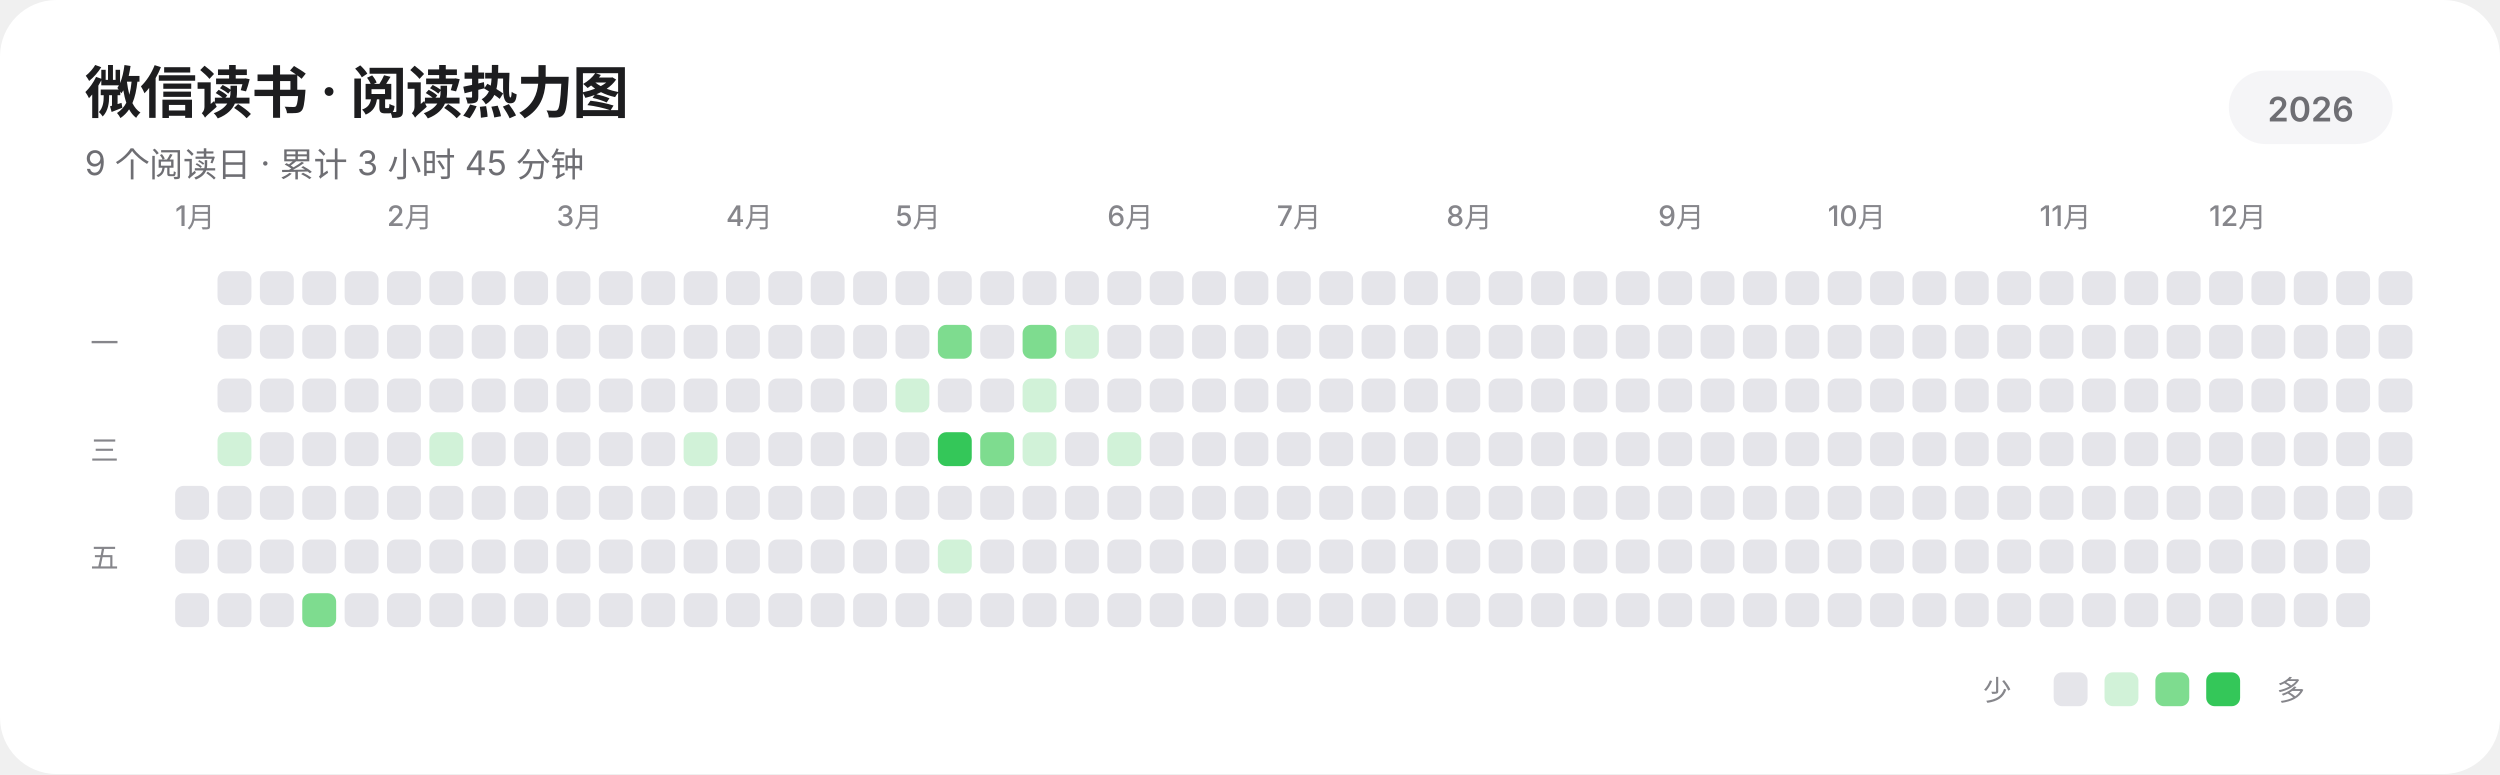
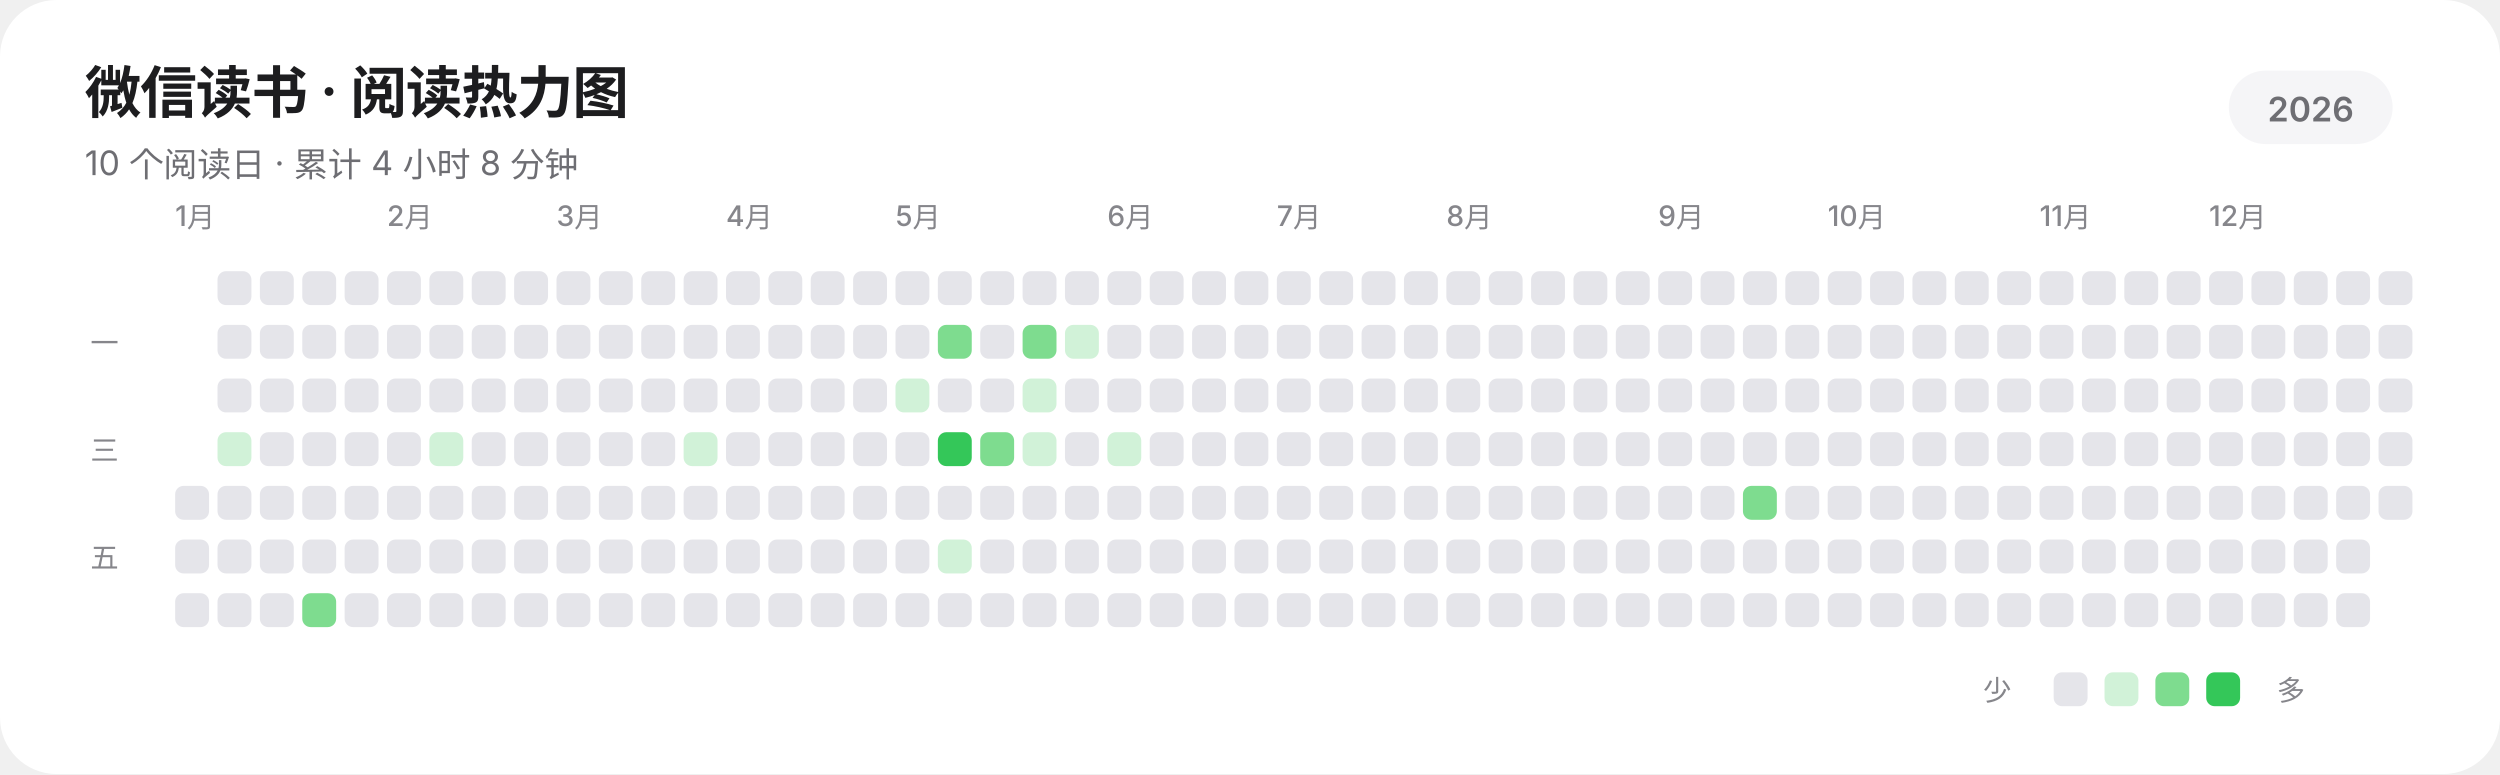
<svg xmlns="http://www.w3.org/2000/svg" width="885" height="274" viewBox="0 0 885 274" role="img" aria-labelledby="title description" shape-rendering="geometricPrecision" text-rendering="geometricPrecision">
  <rect width="885" height="274" rx="20" fill="#FFFFFF" />
  <g fill="#1D1D1F" font-family="-apple-system,BlinkMacSystemFont,'SF Pro Display','SF Pro Text','Helvetica Neue','Noto Sans SC',sans-serif">
    <text x="30" y="40" font-size="20" font-weight="600" letter-spacing="-0.35">微信读书 · 阅读热力图</text>
-     <text x="30" y="62" font-size="12" fill="#6E6E73">9 个阅读日 · 累计 3 小时 45 分钟</text>
+     <text x="30" y="62" font-size="12" fill="#6E6E73">10 个阅读日 · 累计 4 小时 8 分钟</text>
    <rect x="789" y="25" width="58" height="26" rx="13" fill="#F5F5F7" />
    <text x="818" y="43" text-anchor="middle" font-size="12" font-weight="600" fill="#6E6E73">2026</text>
    <g font-size="10" font-weight="500" fill="#86868B">
      <text x="62" y="80">1月</text>
      <text x="137" y="80">2月</text>
      <text x="197" y="80">3月</text>
      <text x="257" y="80">4月</text>
      <text x="317" y="80">5月</text>
      <text x="392" y="80">6月</text>
      <text x="452" y="80">7月</text>
      <text x="512" y="80">8月</text>
      <text x="587" y="80">9月</text>
      <text x="647" y="80">10月</text>
      <text x="722" y="80">11月</text>
      <text x="782" y="80">12月</text>
    </g>
    <g font-size="10" font-weight="500" fill="#86868B">
      <text x="32" y="125">一</text>
      <text x="32" y="163">三</text>
      <text x="32" y="201">五</text>
    </g>
  </g>
  <g>
    <rect x="62" y="172" width="12" height="12" rx="3" fill="#E5E5EA" />
    <rect x="62" y="191" width="12" height="12" rx="3" fill="#E5E5EA" />
    <rect x="62" y="210" width="12" height="12" rx="3" fill="#E5E5EA" />
    <rect x="77" y="96" width="12" height="12" rx="3" fill="#E5E5EA" />
    <rect x="77" y="115" width="12" height="12" rx="3" fill="#E5E5EA" />
    <rect x="77" y="134" width="12" height="12" rx="3" fill="#E5E5EA" />
    <rect x="77" y="153" width="12" height="12" rx="3" fill="#D1F2D8" />
    <rect x="77" y="172" width="12" height="12" rx="3" fill="#E5E5EA" />
    <rect x="77" y="191" width="12" height="12" rx="3" fill="#E5E5EA" />
    <rect x="77" y="210" width="12" height="12" rx="3" fill="#E5E5EA" />
    <rect x="92" y="96" width="12" height="12" rx="3" fill="#E5E5EA" />
    <rect x="92" y="115" width="12" height="12" rx="3" fill="#E5E5EA" />
    <rect x="92" y="134" width="12" height="12" rx="3" fill="#E5E5EA" />
    <rect x="92" y="153" width="12" height="12" rx="3" fill="#E5E5EA" />
    <rect x="92" y="172" width="12" height="12" rx="3" fill="#E5E5EA" />
    <rect x="92" y="191" width="12" height="12" rx="3" fill="#E5E5EA" />
    <rect x="92" y="210" width="12" height="12" rx="3" fill="#E5E5EA" />
    <rect x="107" y="96" width="12" height="12" rx="3" fill="#E5E5EA" />
    <rect x="107" y="115" width="12" height="12" rx="3" fill="#E5E5EA" />
    <rect x="107" y="134" width="12" height="12" rx="3" fill="#E5E5EA" />
    <rect x="107" y="153" width="12" height="12" rx="3" fill="#E5E5EA" />
    <rect x="107" y="172" width="12" height="12" rx="3" fill="#E5E5EA" />
    <rect x="107" y="191" width="12" height="12" rx="3" fill="#E5E5EA" />
    <rect x="107" y="210" width="12" height="12" rx="3" fill="#7EDC8F" />
    <rect x="122" y="96" width="12" height="12" rx="3" fill="#E5E5EA" />
    <rect x="122" y="115" width="12" height="12" rx="3" fill="#E5E5EA" />
    <rect x="122" y="134" width="12" height="12" rx="3" fill="#E5E5EA" />
    <rect x="122" y="153" width="12" height="12" rx="3" fill="#E5E5EA" />
    <rect x="122" y="172" width="12" height="12" rx="3" fill="#E5E5EA" />
    <rect x="122" y="191" width="12" height="12" rx="3" fill="#E5E5EA" />
    <rect x="122" y="210" width="12" height="12" rx="3" fill="#E5E5EA" />
    <rect x="137" y="96" width="12" height="12" rx="3" fill="#E5E5EA" />
    <rect x="137" y="115" width="12" height="12" rx="3" fill="#E5E5EA" />
    <rect x="137" y="134" width="12" height="12" rx="3" fill="#E5E5EA" />
    <rect x="137" y="153" width="12" height="12" rx="3" fill="#E5E5EA" />
    <rect x="137" y="172" width="12" height="12" rx="3" fill="#E5E5EA" />
    <rect x="137" y="191" width="12" height="12" rx="3" fill="#E5E5EA" />
    <rect x="137" y="210" width="12" height="12" rx="3" fill="#E5E5EA" />
    <rect x="152" y="96" width="12" height="12" rx="3" fill="#E5E5EA" />
    <rect x="152" y="115" width="12" height="12" rx="3" fill="#E5E5EA" />
    <rect x="152" y="134" width="12" height="12" rx="3" fill="#E5E5EA" />
    <rect x="152" y="153" width="12" height="12" rx="3" fill="#D1F2D8" />
    <rect x="152" y="172" width="12" height="12" rx="3" fill="#E5E5EA" />
    <rect x="152" y="191" width="12" height="12" rx="3" fill="#E5E5EA" />
    <rect x="152" y="210" width="12" height="12" rx="3" fill="#E5E5EA" />
    <rect x="167" y="96" width="12" height="12" rx="3" fill="#E5E5EA" />
    <rect x="167" y="115" width="12" height="12" rx="3" fill="#E5E5EA" />
    <rect x="167" y="134" width="12" height="12" rx="3" fill="#E5E5EA" />
    <rect x="167" y="153" width="12" height="12" rx="3" fill="#E5E5EA" />
    <rect x="167" y="172" width="12" height="12" rx="3" fill="#E5E5EA" />
    <rect x="167" y="191" width="12" height="12" rx="3" fill="#E5E5EA" />
    <rect x="167" y="210" width="12" height="12" rx="3" fill="#E5E5EA" />
    <rect x="182" y="96" width="12" height="12" rx="3" fill="#E5E5EA" />
    <rect x="182" y="115" width="12" height="12" rx="3" fill="#E5E5EA" />
    <rect x="182" y="134" width="12" height="12" rx="3" fill="#E5E5EA" />
    <rect x="182" y="153" width="12" height="12" rx="3" fill="#E5E5EA" />
    <rect x="182" y="172" width="12" height="12" rx="3" fill="#E5E5EA" />
    <rect x="182" y="191" width="12" height="12" rx="3" fill="#E5E5EA" />
    <rect x="182" y="210" width="12" height="12" rx="3" fill="#E5E5EA" />
    <rect x="197" y="96" width="12" height="12" rx="3" fill="#E5E5EA" />
    <rect x="197" y="115" width="12" height="12" rx="3" fill="#E5E5EA" />
    <rect x="197" y="134" width="12" height="12" rx="3" fill="#E5E5EA" />
    <rect x="197" y="153" width="12" height="12" rx="3" fill="#E5E5EA" />
    <rect x="197" y="172" width="12" height="12" rx="3" fill="#E5E5EA" />
    <rect x="197" y="191" width="12" height="12" rx="3" fill="#E5E5EA" />
    <rect x="197" y="210" width="12" height="12" rx="3" fill="#E5E5EA" />
    <rect x="212" y="96" width="12" height="12" rx="3" fill="#E5E5EA" />
    <rect x="212" y="115" width="12" height="12" rx="3" fill="#E5E5EA" />
    <rect x="212" y="134" width="12" height="12" rx="3" fill="#E5E5EA" />
    <rect x="212" y="153" width="12" height="12" rx="3" fill="#E5E5EA" />
    <rect x="212" y="172" width="12" height="12" rx="3" fill="#E5E5EA" />
    <rect x="212" y="191" width="12" height="12" rx="3" fill="#E5E5EA" />
    <rect x="212" y="210" width="12" height="12" rx="3" fill="#E5E5EA" />
    <rect x="227" y="96" width="12" height="12" rx="3" fill="#E5E5EA" />
    <rect x="227" y="115" width="12" height="12" rx="3" fill="#E5E5EA" />
    <rect x="227" y="134" width="12" height="12" rx="3" fill="#E5E5EA" />
    <rect x="227" y="153" width="12" height="12" rx="3" fill="#E5E5EA" />
    <rect x="227" y="172" width="12" height="12" rx="3" fill="#E5E5EA" />
    <rect x="227" y="191" width="12" height="12" rx="3" fill="#E5E5EA" />
    <rect x="227" y="210" width="12" height="12" rx="3" fill="#E5E5EA" />
    <rect x="242" y="96" width="12" height="12" rx="3" fill="#E5E5EA" />
    <rect x="242" y="115" width="12" height="12" rx="3" fill="#E5E5EA" />
    <rect x="242" y="134" width="12" height="12" rx="3" fill="#E5E5EA" />
    <rect x="242" y="153" width="12" height="12" rx="3" fill="#D1F2D8" />
    <rect x="242" y="172" width="12" height="12" rx="3" fill="#E5E5EA" />
    <rect x="242" y="191" width="12" height="12" rx="3" fill="#E5E5EA" />
    <rect x="242" y="210" width="12" height="12" rx="3" fill="#E5E5EA" />
    <rect x="257" y="96" width="12" height="12" rx="3" fill="#E5E5EA" />
    <rect x="257" y="115" width="12" height="12" rx="3" fill="#E5E5EA" />
    <rect x="257" y="134" width="12" height="12" rx="3" fill="#E5E5EA" />
    <rect x="257" y="153" width="12" height="12" rx="3" fill="#E5E5EA" />
    <rect x="257" y="172" width="12" height="12" rx="3" fill="#E5E5EA" />
    <rect x="257" y="191" width="12" height="12" rx="3" fill="#E5E5EA" />
    <rect x="257" y="210" width="12" height="12" rx="3" fill="#E5E5EA" />
    <rect x="272" y="96" width="12" height="12" rx="3" fill="#E5E5EA" />
    <rect x="272" y="115" width="12" height="12" rx="3" fill="#E5E5EA" />
    <rect x="272" y="134" width="12" height="12" rx="3" fill="#E5E5EA" />
    <rect x="272" y="153" width="12" height="12" rx="3" fill="#E5E5EA" />
    <rect x="272" y="172" width="12" height="12" rx="3" fill="#E5E5EA" />
    <rect x="272" y="191" width="12" height="12" rx="3" fill="#E5E5EA" />
    <rect x="272" y="210" width="12" height="12" rx="3" fill="#E5E5EA" />
    <rect x="287" y="96" width="12" height="12" rx="3" fill="#E5E5EA" />
    <rect x="287" y="115" width="12" height="12" rx="3" fill="#E5E5EA" />
    <rect x="287" y="134" width="12" height="12" rx="3" fill="#E5E5EA" />
    <rect x="287" y="153" width="12" height="12" rx="3" fill="#E5E5EA" />
    <rect x="287" y="172" width="12" height="12" rx="3" fill="#E5E5EA" />
    <rect x="287" y="191" width="12" height="12" rx="3" fill="#E5E5EA" />
    <rect x="287" y="210" width="12" height="12" rx="3" fill="#E5E5EA" />
    <rect x="302" y="96" width="12" height="12" rx="3" fill="#E5E5EA" />
    <rect x="302" y="115" width="12" height="12" rx="3" fill="#E5E5EA" />
    <rect x="302" y="134" width="12" height="12" rx="3" fill="#E5E5EA" />
    <rect x="302" y="153" width="12" height="12" rx="3" fill="#E5E5EA" />
    <rect x="302" y="172" width="12" height="12" rx="3" fill="#E5E5EA" />
    <rect x="302" y="191" width="12" height="12" rx="3" fill="#E5E5EA" />
    <rect x="302" y="210" width="12" height="12" rx="3" fill="#E5E5EA" />
    <rect x="317" y="96" width="12" height="12" rx="3" fill="#E5E5EA" />
    <rect x="317" y="115" width="12" height="12" rx="3" fill="#E5E5EA" />
    <rect x="317" y="134" width="12" height="12" rx="3" fill="#D1F2D8" />
    <rect x="317" y="153" width="12" height="12" rx="3" fill="#E5E5EA" />
    <rect x="317" y="172" width="12" height="12" rx="3" fill="#E5E5EA" />
    <rect x="317" y="191" width="12" height="12" rx="3" fill="#E5E5EA" />
    <rect x="317" y="210" width="12" height="12" rx="3" fill="#E5E5EA" />
    <rect x="332" y="96" width="12" height="12" rx="3" fill="#E5E5EA" />
    <rect x="332" y="115" width="12" height="12" rx="3" fill="#7EDC8F" />
    <rect x="332" y="134" width="12" height="12" rx="3" fill="#E5E5EA" />
    <rect x="332" y="153" width="12" height="12" rx="3" fill="#34C759" />
    <rect x="332" y="172" width="12" height="12" rx="3" fill="#E5E5EA" />
    <rect x="332" y="191" width="12" height="12" rx="3" fill="#D1F2D8" />
    <rect x="332" y="210" width="12" height="12" rx="3" fill="#E5E5EA" />
    <rect x="347" y="96" width="12" height="12" rx="3" fill="#E5E5EA" />
    <rect x="347" y="115" width="12" height="12" rx="3" fill="#E5E5EA" />
    <rect x="347" y="134" width="12" height="12" rx="3" fill="#E5E5EA" />
    <rect x="347" y="153" width="12" height="12" rx="3" fill="#7EDC8F" />
    <rect x="347" y="172" width="12" height="12" rx="3" fill="#E5E5EA" />
    <rect x="347" y="191" width="12" height="12" rx="3" fill="#E5E5EA" />
    <rect x="347" y="210" width="12" height="12" rx="3" fill="#E5E5EA" />
    <rect x="362" y="96" width="12" height="12" rx="3" fill="#E5E5EA" />
    <rect x="362" y="115" width="12" height="12" rx="3" fill="#7EDC8F" />
    <rect x="362" y="134" width="12" height="12" rx="3" fill="#D1F2D8" />
    <rect x="362" y="153" width="12" height="12" rx="3" fill="#D1F2D8" />
    <rect x="362" y="172" width="12" height="12" rx="3" fill="#E5E5EA" />
    <rect x="362" y="191" width="12" height="12" rx="3" fill="#E5E5EA" />
    <rect x="362" y="210" width="12" height="12" rx="3" fill="#E5E5EA" />
    <rect x="377" y="96" width="12" height="12" rx="3" fill="#E5E5EA" />
    <rect x="377" y="115" width="12" height="12" rx="3" fill="#D1F2D8" />
    <rect x="377" y="134" width="12" height="12" rx="3" fill="#E5E5EA" />
    <rect x="377" y="153" width="12" height="12" rx="3" fill="#E5E5EA" />
    <rect x="377" y="172" width="12" height="12" rx="3" fill="#E5E5EA" />
    <rect x="377" y="191" width="12" height="12" rx="3" fill="#E5E5EA" />
    <rect x="377" y="210" width="12" height="12" rx="3" fill="#E5E5EA" />
    <rect x="392" y="96" width="12" height="12" rx="3" fill="#E5E5EA" />
    <rect x="392" y="115" width="12" height="12" rx="3" fill="#E5E5EA" />
    <rect x="392" y="134" width="12" height="12" rx="3" fill="#E5E5EA" />
    <rect x="392" y="153" width="12" height="12" rx="3" fill="#D1F2D8" />
    <rect x="392" y="172" width="12" height="12" rx="3" fill="#E5E5EA" />
    <rect x="392" y="191" width="12" height="12" rx="3" fill="#E5E5EA" />
    <rect x="392" y="210" width="12" height="12" rx="3" fill="#E5E5EA" />
    <rect x="407" y="96" width="12" height="12" rx="3" fill="#E5E5EA" />
    <rect x="407" y="115" width="12" height="12" rx="3" fill="#E5E5EA" />
    <rect x="407" y="134" width="12" height="12" rx="3" fill="#E5E5EA" />
    <rect x="407" y="153" width="12" height="12" rx="3" fill="#E5E5EA" />
    <rect x="407" y="172" width="12" height="12" rx="3" fill="#E5E5EA" />
    <rect x="407" y="191" width="12" height="12" rx="3" fill="#E5E5EA" />
    <rect x="407" y="210" width="12" height="12" rx="3" fill="#E5E5EA" />
    <rect x="422" y="96" width="12" height="12" rx="3" fill="#E5E5EA" />
    <rect x="422" y="115" width="12" height="12" rx="3" fill="#E5E5EA" />
    <rect x="422" y="134" width="12" height="12" rx="3" fill="#E5E5EA" />
    <rect x="422" y="153" width="12" height="12" rx="3" fill="#E5E5EA" />
    <rect x="422" y="172" width="12" height="12" rx="3" fill="#E5E5EA" />
    <rect x="422" y="191" width="12" height="12" rx="3" fill="#E5E5EA" />
    <rect x="422" y="210" width="12" height="12" rx="3" fill="#E5E5EA" />
    <rect x="437" y="96" width="12" height="12" rx="3" fill="#E5E5EA" />
    <rect x="437" y="115" width="12" height="12" rx="3" fill="#E5E5EA" />
    <rect x="437" y="134" width="12" height="12" rx="3" fill="#E5E5EA" />
    <rect x="437" y="153" width="12" height="12" rx="3" fill="#E5E5EA" />
    <rect x="437" y="172" width="12" height="12" rx="3" fill="#E5E5EA" />
    <rect x="437" y="191" width="12" height="12" rx="3" fill="#E5E5EA" />
    <rect x="437" y="210" width="12" height="12" rx="3" fill="#E5E5EA" />
    <rect x="452" y="96" width="12" height="12" rx="3" fill="#E5E5EA" />
    <rect x="452" y="115" width="12" height="12" rx="3" fill="#E5E5EA" />
    <rect x="452" y="134" width="12" height="12" rx="3" fill="#E5E5EA" />
    <rect x="452" y="153" width="12" height="12" rx="3" fill="#E5E5EA" />
    <rect x="452" y="172" width="12" height="12" rx="3" fill="#E5E5EA" />
    <rect x="452" y="191" width="12" height="12" rx="3" fill="#E5E5EA" />
    <rect x="452" y="210" width="12" height="12" rx="3" fill="#E5E5EA" />
    <rect x="467" y="96" width="12" height="12" rx="3" fill="#E5E5EA" />
    <rect x="467" y="115" width="12" height="12" rx="3" fill="#E5E5EA" />
    <rect x="467" y="134" width="12" height="12" rx="3" fill="#E5E5EA" />
    <rect x="467" y="153" width="12" height="12" rx="3" fill="#E5E5EA" />
    <rect x="467" y="172" width="12" height="12" rx="3" fill="#E5E5EA" />
    <rect x="467" y="191" width="12" height="12" rx="3" fill="#E5E5EA" />
    <rect x="467" y="210" width="12" height="12" rx="3" fill="#E5E5EA" />
    <rect x="482" y="96" width="12" height="12" rx="3" fill="#E5E5EA" />
    <rect x="482" y="115" width="12" height="12" rx="3" fill="#E5E5EA" />
    <rect x="482" y="134" width="12" height="12" rx="3" fill="#E5E5EA" />
    <rect x="482" y="153" width="12" height="12" rx="3" fill="#E5E5EA" />
    <rect x="482" y="172" width="12" height="12" rx="3" fill="#E5E5EA" />
    <rect x="482" y="191" width="12" height="12" rx="3" fill="#E5E5EA" />
    <rect x="482" y="210" width="12" height="12" rx="3" fill="#E5E5EA" />
    <rect x="497" y="96" width="12" height="12" rx="3" fill="#E5E5EA" />
    <rect x="497" y="115" width="12" height="12" rx="3" fill="#E5E5EA" />
    <rect x="497" y="134" width="12" height="12" rx="3" fill="#E5E5EA" />
    <rect x="497" y="153" width="12" height="12" rx="3" fill="#E5E5EA" />
    <rect x="497" y="172" width="12" height="12" rx="3" fill="#E5E5EA" />
    <rect x="497" y="191" width="12" height="12" rx="3" fill="#E5E5EA" />
    <rect x="497" y="210" width="12" height="12" rx="3" fill="#E5E5EA" />
    <rect x="512" y="96" width="12" height="12" rx="3" fill="#E5E5EA" />
    <rect x="512" y="115" width="12" height="12" rx="3" fill="#E5E5EA" />
    <rect x="512" y="134" width="12" height="12" rx="3" fill="#E5E5EA" />
    <rect x="512" y="153" width="12" height="12" rx="3" fill="#E5E5EA" />
    <rect x="512" y="172" width="12" height="12" rx="3" fill="#E5E5EA" />
    <rect x="512" y="191" width="12" height="12" rx="3" fill="#E5E5EA" />
    <rect x="512" y="210" width="12" height="12" rx="3" fill="#E5E5EA" />
    <rect x="527" y="96" width="12" height="12" rx="3" fill="#E5E5EA" />
    <rect x="527" y="115" width="12" height="12" rx="3" fill="#E5E5EA" />
    <rect x="527" y="134" width="12" height="12" rx="3" fill="#E5E5EA" />
    <rect x="527" y="153" width="12" height="12" rx="3" fill="#E5E5EA" />
    <rect x="527" y="172" width="12" height="12" rx="3" fill="#E5E5EA" />
    <rect x="527" y="191" width="12" height="12" rx="3" fill="#E5E5EA" />
    <rect x="527" y="210" width="12" height="12" rx="3" fill="#E5E5EA" />
    <rect x="542" y="96" width="12" height="12" rx="3" fill="#E5E5EA" />
    <rect x="542" y="115" width="12" height="12" rx="3" fill="#E5E5EA" />
    <rect x="542" y="134" width="12" height="12" rx="3" fill="#E5E5EA" />
    <rect x="542" y="153" width="12" height="12" rx="3" fill="#E5E5EA" />
    <rect x="542" y="172" width="12" height="12" rx="3" fill="#E5E5EA" />
    <rect x="542" y="191" width="12" height="12" rx="3" fill="#E5E5EA" />
    <rect x="542" y="210" width="12" height="12" rx="3" fill="#E5E5EA" />
    <rect x="557" y="96" width="12" height="12" rx="3" fill="#E5E5EA" />
    <rect x="557" y="115" width="12" height="12" rx="3" fill="#E5E5EA" />
    <rect x="557" y="134" width="12" height="12" rx="3" fill="#E5E5EA" />
    <rect x="557" y="153" width="12" height="12" rx="3" fill="#E5E5EA" />
    <rect x="557" y="172" width="12" height="12" rx="3" fill="#E5E5EA" />
    <rect x="557" y="191" width="12" height="12" rx="3" fill="#E5E5EA" />
    <rect x="557" y="210" width="12" height="12" rx="3" fill="#E5E5EA" />
    <rect x="572" y="96" width="12" height="12" rx="3" fill="#E5E5EA" />
    <rect x="572" y="115" width="12" height="12" rx="3" fill="#E5E5EA" />
    <rect x="572" y="134" width="12" height="12" rx="3" fill="#E5E5EA" />
    <rect x="572" y="153" width="12" height="12" rx="3" fill="#E5E5EA" />
    <rect x="572" y="172" width="12" height="12" rx="3" fill="#E5E5EA" />
    <rect x="572" y="191" width="12" height="12" rx="3" fill="#E5E5EA" />
    <rect x="572" y="210" width="12" height="12" rx="3" fill="#E5E5EA" />
    <rect x="587" y="96" width="12" height="12" rx="3" fill="#E5E5EA" />
    <rect x="587" y="115" width="12" height="12" rx="3" fill="#E5E5EA" />
    <rect x="587" y="134" width="12" height="12" rx="3" fill="#E5E5EA" />
    <rect x="587" y="153" width="12" height="12" rx="3" fill="#E5E5EA" />
    <rect x="587" y="172" width="12" height="12" rx="3" fill="#E5E5EA" />
    <rect x="587" y="191" width="12" height="12" rx="3" fill="#E5E5EA" />
    <rect x="587" y="210" width="12" height="12" rx="3" fill="#E5E5EA" />
    <rect x="602" y="96" width="12" height="12" rx="3" fill="#E5E5EA" />
    <rect x="602" y="115" width="12" height="12" rx="3" fill="#E5E5EA" />
    <rect x="602" y="134" width="12" height="12" rx="3" fill="#E5E5EA" />
    <rect x="602" y="153" width="12" height="12" rx="3" fill="#E5E5EA" />
    <rect x="602" y="172" width="12" height="12" rx="3" fill="#E5E5EA" />
    <rect x="602" y="191" width="12" height="12" rx="3" fill="#E5E5EA" />
    <rect x="602" y="210" width="12" height="12" rx="3" fill="#E5E5EA" />
    <rect x="617" y="96" width="12" height="12" rx="3" fill="#E5E5EA" />
    <rect x="617" y="115" width="12" height="12" rx="3" fill="#E5E5EA" />
    <rect x="617" y="134" width="12" height="12" rx="3" fill="#E5E5EA" />
    <rect x="617" y="153" width="12" height="12" rx="3" fill="#E5E5EA" />
-     <rect x="617" y="172" width="12" height="12" rx="3" fill="#E5E5EA" />
+     <rect x="617" y="172" width="12" height="12" rx="3" fill="#7EDC8F" />
    <rect x="617" y="191" width="12" height="12" rx="3" fill="#E5E5EA" />
    <rect x="617" y="210" width="12" height="12" rx="3" fill="#E5E5EA" />
    <rect x="632" y="96" width="12" height="12" rx="3" fill="#E5E5EA" />
    <rect x="632" y="115" width="12" height="12" rx="3" fill="#E5E5EA" />
    <rect x="632" y="134" width="12" height="12" rx="3" fill="#E5E5EA" />
    <rect x="632" y="153" width="12" height="12" rx="3" fill="#E5E5EA" />
    <rect x="632" y="172" width="12" height="12" rx="3" fill="#E5E5EA" />
    <rect x="632" y="191" width="12" height="12" rx="3" fill="#E5E5EA" />
    <rect x="632" y="210" width="12" height="12" rx="3" fill="#E5E5EA" />
    <rect x="647" y="96" width="12" height="12" rx="3" fill="#E5E5EA" />
    <rect x="647" y="115" width="12" height="12" rx="3" fill="#E5E5EA" />
    <rect x="647" y="134" width="12" height="12" rx="3" fill="#E5E5EA" />
    <rect x="647" y="153" width="12" height="12" rx="3" fill="#E5E5EA" />
    <rect x="647" y="172" width="12" height="12" rx="3" fill="#E5E5EA" />
    <rect x="647" y="191" width="12" height="12" rx="3" fill="#E5E5EA" />
    <rect x="647" y="210" width="12" height="12" rx="3" fill="#E5E5EA" />
    <rect x="662" y="96" width="12" height="12" rx="3" fill="#E5E5EA" />
    <rect x="662" y="115" width="12" height="12" rx="3" fill="#E5E5EA" />
    <rect x="662" y="134" width="12" height="12" rx="3" fill="#E5E5EA" />
    <rect x="662" y="153" width="12" height="12" rx="3" fill="#E5E5EA" />
    <rect x="662" y="172" width="12" height="12" rx="3" fill="#E5E5EA" />
    <rect x="662" y="191" width="12" height="12" rx="3" fill="#E5E5EA" />
    <rect x="662" y="210" width="12" height="12" rx="3" fill="#E5E5EA" />
    <rect x="677" y="96" width="12" height="12" rx="3" fill="#E5E5EA" />
    <rect x="677" y="115" width="12" height="12" rx="3" fill="#E5E5EA" />
    <rect x="677" y="134" width="12" height="12" rx="3" fill="#E5E5EA" />
    <rect x="677" y="153" width="12" height="12" rx="3" fill="#E5E5EA" />
    <rect x="677" y="172" width="12" height="12" rx="3" fill="#E5E5EA" />
    <rect x="677" y="191" width="12" height="12" rx="3" fill="#E5E5EA" />
    <rect x="677" y="210" width="12" height="12" rx="3" fill="#E5E5EA" />
    <rect x="692" y="96" width="12" height="12" rx="3" fill="#E5E5EA" />
    <rect x="692" y="115" width="12" height="12" rx="3" fill="#E5E5EA" />
    <rect x="692" y="134" width="12" height="12" rx="3" fill="#E5E5EA" />
    <rect x="692" y="153" width="12" height="12" rx="3" fill="#E5E5EA" />
    <rect x="692" y="172" width="12" height="12" rx="3" fill="#E5E5EA" />
    <rect x="692" y="191" width="12" height="12" rx="3" fill="#E5E5EA" />
    <rect x="692" y="210" width="12" height="12" rx="3" fill="#E5E5EA" />
    <rect x="707" y="96" width="12" height="12" rx="3" fill="#E5E5EA" />
    <rect x="707" y="115" width="12" height="12" rx="3" fill="#E5E5EA" />
    <rect x="707" y="134" width="12" height="12" rx="3" fill="#E5E5EA" />
    <rect x="707" y="153" width="12" height="12" rx="3" fill="#E5E5EA" />
    <rect x="707" y="172" width="12" height="12" rx="3" fill="#E5E5EA" />
    <rect x="707" y="191" width="12" height="12" rx="3" fill="#E5E5EA" />
    <rect x="707" y="210" width="12" height="12" rx="3" fill="#E5E5EA" />
    <rect x="722" y="96" width="12" height="12" rx="3" fill="#E5E5EA" />
    <rect x="722" y="115" width="12" height="12" rx="3" fill="#E5E5EA" />
    <rect x="722" y="134" width="12" height="12" rx="3" fill="#E5E5EA" />
    <rect x="722" y="153" width="12" height="12" rx="3" fill="#E5E5EA" />
    <rect x="722" y="172" width="12" height="12" rx="3" fill="#E5E5EA" />
    <rect x="722" y="191" width="12" height="12" rx="3" fill="#E5E5EA" />
    <rect x="722" y="210" width="12" height="12" rx="3" fill="#E5E5EA" />
    <rect x="737" y="96" width="12" height="12" rx="3" fill="#E5E5EA" />
    <rect x="737" y="115" width="12" height="12" rx="3" fill="#E5E5EA" />
    <rect x="737" y="134" width="12" height="12" rx="3" fill="#E5E5EA" />
    <rect x="737" y="153" width="12" height="12" rx="3" fill="#E5E5EA" />
    <rect x="737" y="172" width="12" height="12" rx="3" fill="#E5E5EA" />
    <rect x="737" y="191" width="12" height="12" rx="3" fill="#E5E5EA" />
    <rect x="737" y="210" width="12" height="12" rx="3" fill="#E5E5EA" />
    <rect x="752" y="96" width="12" height="12" rx="3" fill="#E5E5EA" />
    <rect x="752" y="115" width="12" height="12" rx="3" fill="#E5E5EA" />
    <rect x="752" y="134" width="12" height="12" rx="3" fill="#E5E5EA" />
    <rect x="752" y="153" width="12" height="12" rx="3" fill="#E5E5EA" />
    <rect x="752" y="172" width="12" height="12" rx="3" fill="#E5E5EA" />
    <rect x="752" y="191" width="12" height="12" rx="3" fill="#E5E5EA" />
    <rect x="752" y="210" width="12" height="12" rx="3" fill="#E5E5EA" />
    <rect x="767" y="96" width="12" height="12" rx="3" fill="#E5E5EA" />
    <rect x="767" y="115" width="12" height="12" rx="3" fill="#E5E5EA" />
    <rect x="767" y="134" width="12" height="12" rx="3" fill="#E5E5EA" />
    <rect x="767" y="153" width="12" height="12" rx="3" fill="#E5E5EA" />
    <rect x="767" y="172" width="12" height="12" rx="3" fill="#E5E5EA" />
    <rect x="767" y="191" width="12" height="12" rx="3" fill="#E5E5EA" />
    <rect x="767" y="210" width="12" height="12" rx="3" fill="#E5E5EA" />
    <rect x="782" y="96" width="12" height="12" rx="3" fill="#E5E5EA" />
    <rect x="782" y="115" width="12" height="12" rx="3" fill="#E5E5EA" />
    <rect x="782" y="134" width="12" height="12" rx="3" fill="#E5E5EA" />
    <rect x="782" y="153" width="12" height="12" rx="3" fill="#E5E5EA" />
    <rect x="782" y="172" width="12" height="12" rx="3" fill="#E5E5EA" />
    <rect x="782" y="191" width="12" height="12" rx="3" fill="#E5E5EA" />
    <rect x="782" y="210" width="12" height="12" rx="3" fill="#E5E5EA" />
    <rect x="797" y="96" width="12" height="12" rx="3" fill="#E5E5EA" />
    <rect x="797" y="115" width="12" height="12" rx="3" fill="#E5E5EA" />
    <rect x="797" y="134" width="12" height="12" rx="3" fill="#E5E5EA" />
    <rect x="797" y="153" width="12" height="12" rx="3" fill="#E5E5EA" />
    <rect x="797" y="172" width="12" height="12" rx="3" fill="#E5E5EA" />
    <rect x="797" y="191" width="12" height="12" rx="3" fill="#E5E5EA" />
    <rect x="797" y="210" width="12" height="12" rx="3" fill="#E5E5EA" />
    <rect x="812" y="96" width="12" height="12" rx="3" fill="#E5E5EA" />
    <rect x="812" y="115" width="12" height="12" rx="3" fill="#E5E5EA" />
    <rect x="812" y="134" width="12" height="12" rx="3" fill="#E5E5EA" />
    <rect x="812" y="153" width="12" height="12" rx="3" fill="#E5E5EA" />
    <rect x="812" y="172" width="12" height="12" rx="3" fill="#E5E5EA" />
    <rect x="812" y="191" width="12" height="12" rx="3" fill="#E5E5EA" />
    <rect x="812" y="210" width="12" height="12" rx="3" fill="#E5E5EA" />
    <rect x="827" y="96" width="12" height="12" rx="3" fill="#E5E5EA" />
    <rect x="827" y="115" width="12" height="12" rx="3" fill="#E5E5EA" />
    <rect x="827" y="134" width="12" height="12" rx="3" fill="#E5E5EA" />
    <rect x="827" y="153" width="12" height="12" rx="3" fill="#E5E5EA" />
    <rect x="827" y="172" width="12" height="12" rx="3" fill="#E5E5EA" />
    <rect x="827" y="191" width="12" height="12" rx="3" fill="#E5E5EA" />
    <rect x="827" y="210" width="12" height="12" rx="3" fill="#E5E5EA" />
    <rect x="842" y="96" width="12" height="12" rx="3" fill="#E5E5EA" />
    <rect x="842" y="115" width="12" height="12" rx="3" fill="#E5E5EA" />
    <rect x="842" y="134" width="12" height="12" rx="3" fill="#E5E5EA" />
    <rect x="842" y="153" width="12" height="12" rx="3" fill="#E5E5EA" />
    <rect x="842" y="172" width="12" height="12" rx="3" fill="#E5E5EA" />
  </g>
  <g fill="#86868B" font-family="-apple-system,BlinkMacSystemFont,'SF Pro Text','Helvetica Neue','Noto Sans SC',sans-serif" font-size="10" font-weight="500">
    <text x="702" y="248">少</text>
    <rect x="727" y="238" width="12" height="12" rx="3" fill="#E5E5EA" />
    <rect x="745" y="238" width="12" height="12" rx="3" fill="#D1F2D8" />
    <rect x="763" y="238" width="12" height="12" rx="3" fill="#7EDC8F" />
    <rect x="781" y="238" width="12" height="12" rx="3" fill="#34C759" />
    <text x="806" y="248">多</text>
  </g>
</svg>
